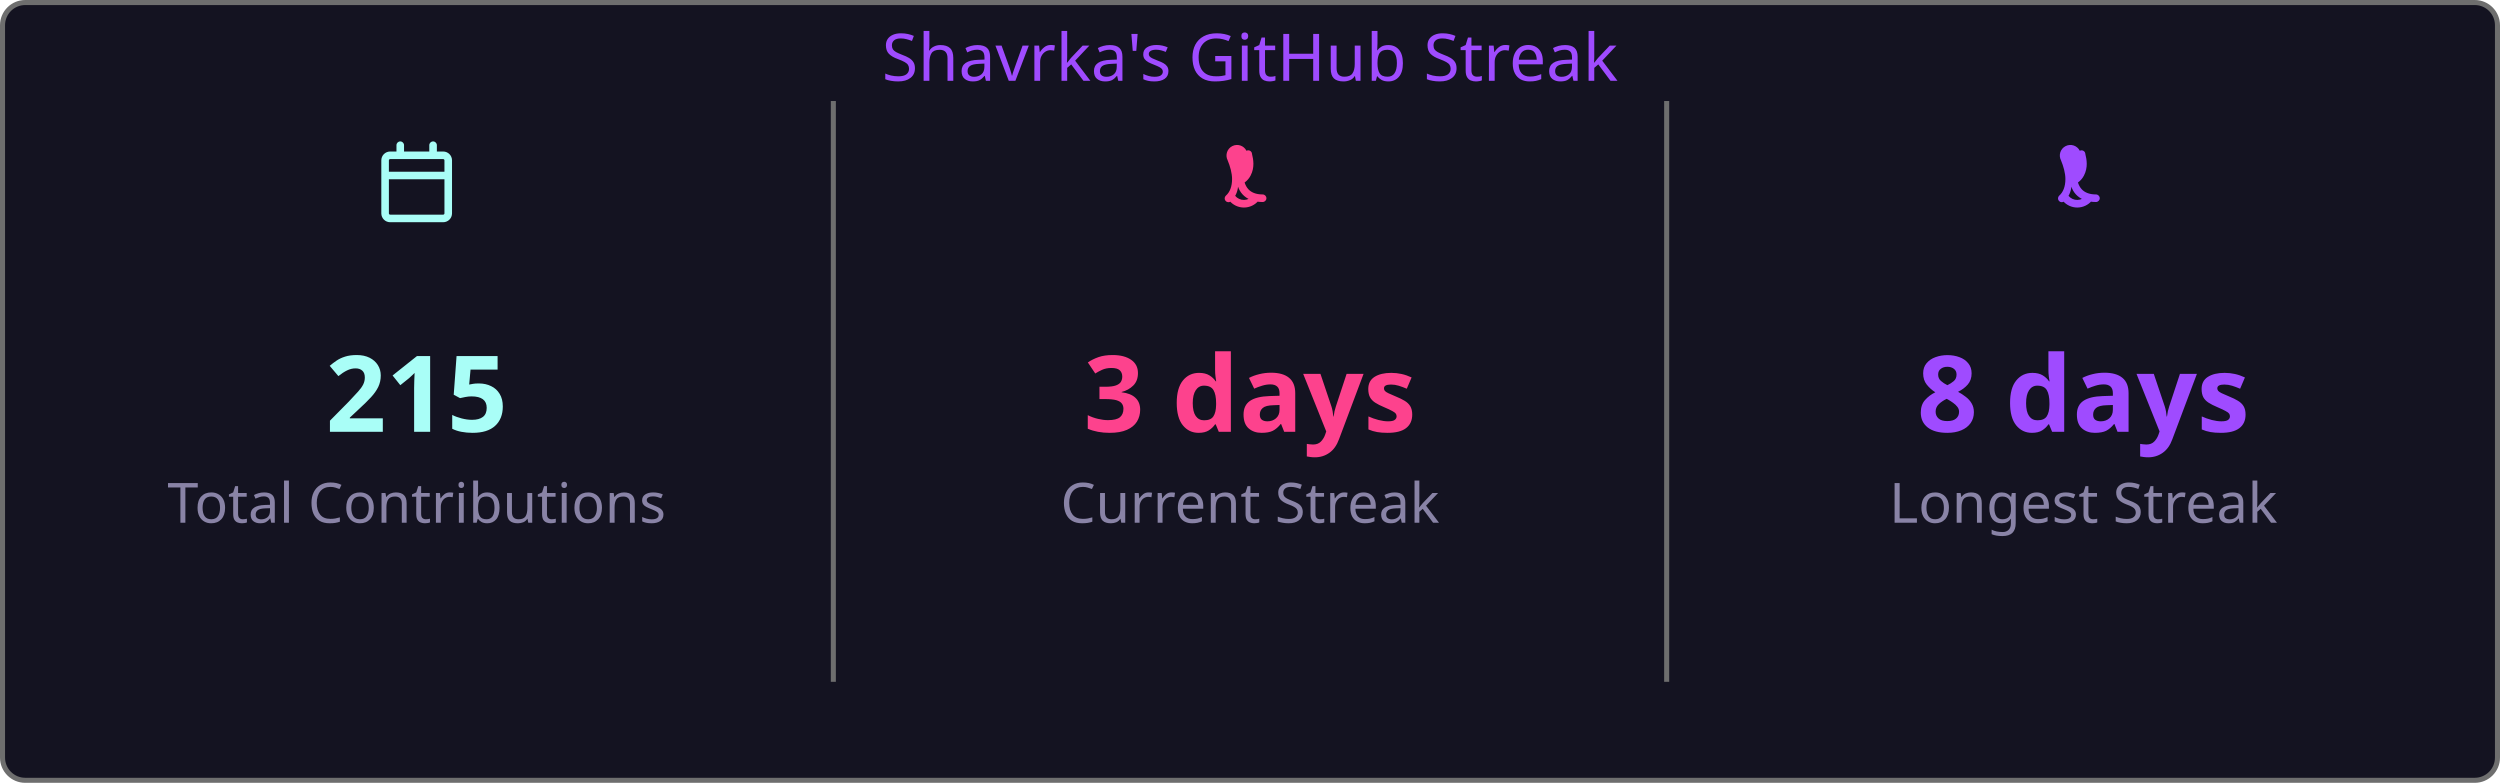
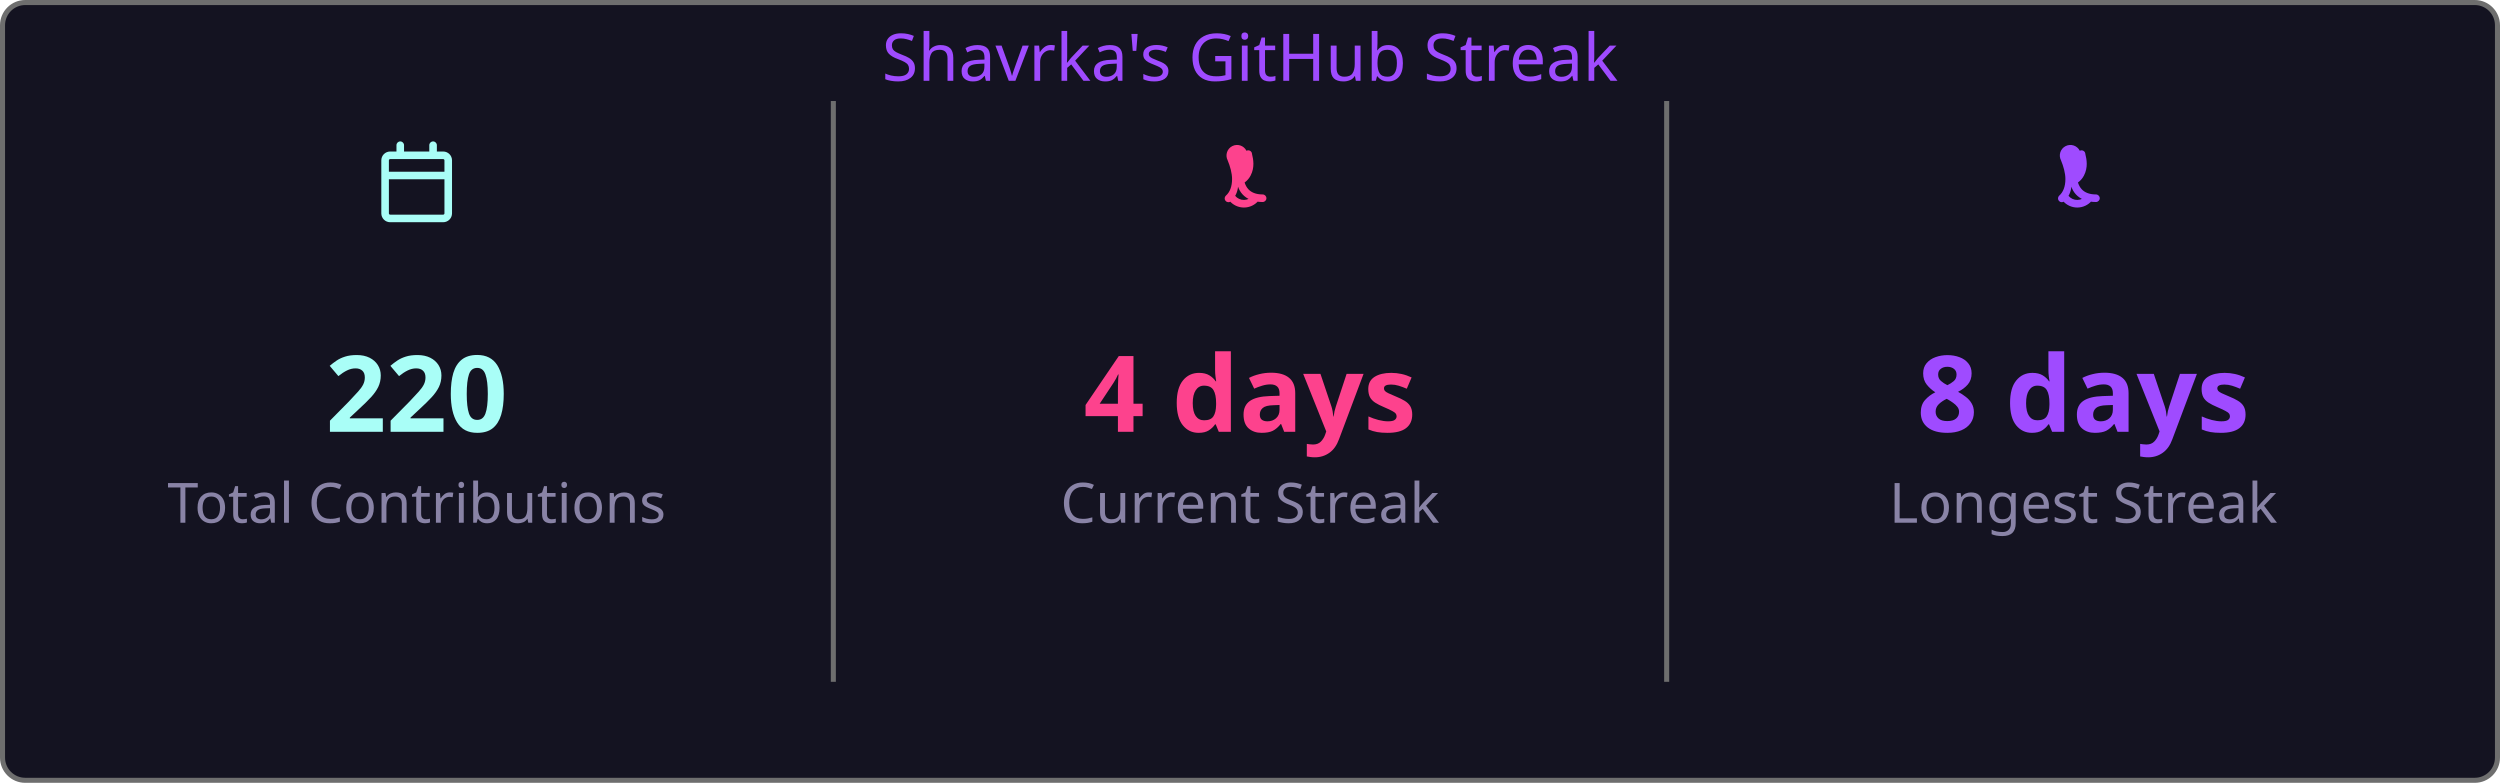
<svg xmlns="http://www.w3.org/2000/svg" width="495" height="155" viewBox="0 0 495 155">
  <style>
    .fade { animation: fadeIn .8s ease both }
    @keyframes fadeIn { from { opacity:0 } to { opacity:1 } }
  </style>
  <rect x=".5" y=".5" width="494" height="154" rx="4.5" fill="#141321" stroke="#6e6e6e" />
  <text class="fade" x="247.5" y="16" fill="#9f4bff" font-size="13" text-anchor="middle" font-family="'Segoe UI', Ubuntu, 'Helvetica Neue', Sans-Serif">Shavrka's GitHub Streak</text>
  <g class="fade">
    <g transform="translate(74.5,28)" fill="#a9fef7">
      <path d="M4.75 0a.75.75 0 0 1 .75.75V2h5V.75a.75.75 0 0 1 1.5 0V2h1.25c.966 0 1.75.784 1.75 1.75v10.5A1.75 1.75 0 0 1 13.25 16H2.75A1.75 1.75 0 0 1 1 14.25V3.75C1 2.784 1.784 2 2.75 2H4V.75A.75.75 0 0 1 4.75 0ZM2.5 7.5v6.75c0 .138.112.25.25.25h10.5a.25.25 0 0 0 .25-.25V7.5Zm10.75-4H2.75a.25.25 0 0 0-.25.25V6h11V3.75a.25.25 0 0 0-.25-.25Z" />
    </g>
-     <text x="82.5" y="85.5" fill="#a9fef7" font-size="21" font-weight="bold" text-anchor="middle" font-family="'Segoe UI', Ubuntu, 'Helvetica Neue', Sans-Serif">215</text>
+     <text x="82.5" y="85.5" fill="#a9fef7" font-size="21" font-weight="bold" text-anchor="middle" font-family="'Segoe UI', Ubuntu, 'Helvetica Neue', Sans-Serif">220</text>
    <text x="82.5" y="103.5" fill="#8983a6" font-size="11" text-anchor="middle" font-family="'Segoe UI', Ubuntu, 'Helvetica Neue', Sans-Serif">Total Contributions</text>
    <line x1="165" y1="20" x2="165" y2="135" stroke="#6e6e6e" stroke-width="1" />
    <g transform="translate(239.5,28)" fill="#fd428d">
      <path d="M7.3 1.85A.75.75 0 0 1 8.4 2.5c.26 1.068.565 2.64-.28 4.265-.293.563-.702 1.021-1.185 1.37.145.46.377.94.737 1.327.54.588 1.42 1.038 2.828 1.038a.75.75 0 0 1 0 1.5c-1.842 0-3.146-.62-3.972-1.51-.428-.466-.717-.988-.895-1.525a4.5 4.5 0 0 1-1.433 2.91.75.75 0 0 1-.98-1.134c.785-.677 1.23-1.805 1.23-3.29 0-1.162-.38-2.52-.88-3.72A.75.75 0 0 1 7.3 1.85Zm2.325 8.81a.75.75 0 0 1 .075 1.06 3.75 3.75 0 0 1-5.8 0 .75.75 0 0 1 1.15-.96 2.25 2.25 0 0 0 3.524-.047.75.75 0 0 1 1.051-.053Z" />
    </g>
-     <text x="247.5" y="85.5" fill="#fd428d" font-size="21" font-weight="bold" text-anchor="middle" font-family="'Segoe UI', Ubuntu, 'Helvetica Neue', Sans-Serif">3 days</text>
+     <text x="247.5" y="85.5" fill="#fd428d" font-size="21" font-weight="bold" text-anchor="middle" font-family="'Segoe UI', Ubuntu, 'Helvetica Neue', Sans-Serif">4 days</text>
    <text x="247.5" y="103.5" fill="#8983a6" font-size="11" text-anchor="middle" font-family="'Segoe UI', Ubuntu, 'Helvetica Neue', Sans-Serif">Current Streak</text>
    <line x1="330" y1="20" x2="330" y2="135" stroke="#6e6e6e" stroke-width="1" />
    <g transform="translate(404.5,28)" fill="#9f4bff">
      <path d="M7.3 1.85A.75.75 0 0 1 8.4 2.5c.26 1.068.565 2.64-.28 4.265-.293.563-.702 1.021-1.185 1.37.145.46.377.94.737 1.327.54.588 1.42 1.038 2.828 1.038a.75.75 0 0 1 0 1.5c-1.842 0-3.146-.62-3.972-1.51-.428-.466-.717-.988-.895-1.525a4.5 4.5 0 0 1-1.433 2.91.75.75 0 0 1-.98-1.134c.785-.677 1.23-1.805 1.23-3.29 0-1.162-.38-2.52-.88-3.72A.75.75 0 0 1 7.3 1.85Zm2.325 8.81a.75.75 0 0 1 .075 1.06 3.75 3.75 0 0 1-5.8 0 .75.75 0 0 1 1.15-.96 2.25 2.25 0 0 0 3.524-.047.75.75 0 0 1 1.051-.053Z" />
    </g>
    <text x="412.5" y="85.5" fill="#9f4bff" font-size="21" font-weight="bold" text-anchor="middle" font-family="'Segoe UI', Ubuntu, 'Helvetica Neue', Sans-Serif">8 days</text>
    <text x="412.5" y="103.5" fill="#8983a6" font-size="11" text-anchor="middle" font-family="'Segoe UI', Ubuntu, 'Helvetica Neue', Sans-Serif">Longest Streak</text>
  </g>
</svg>
